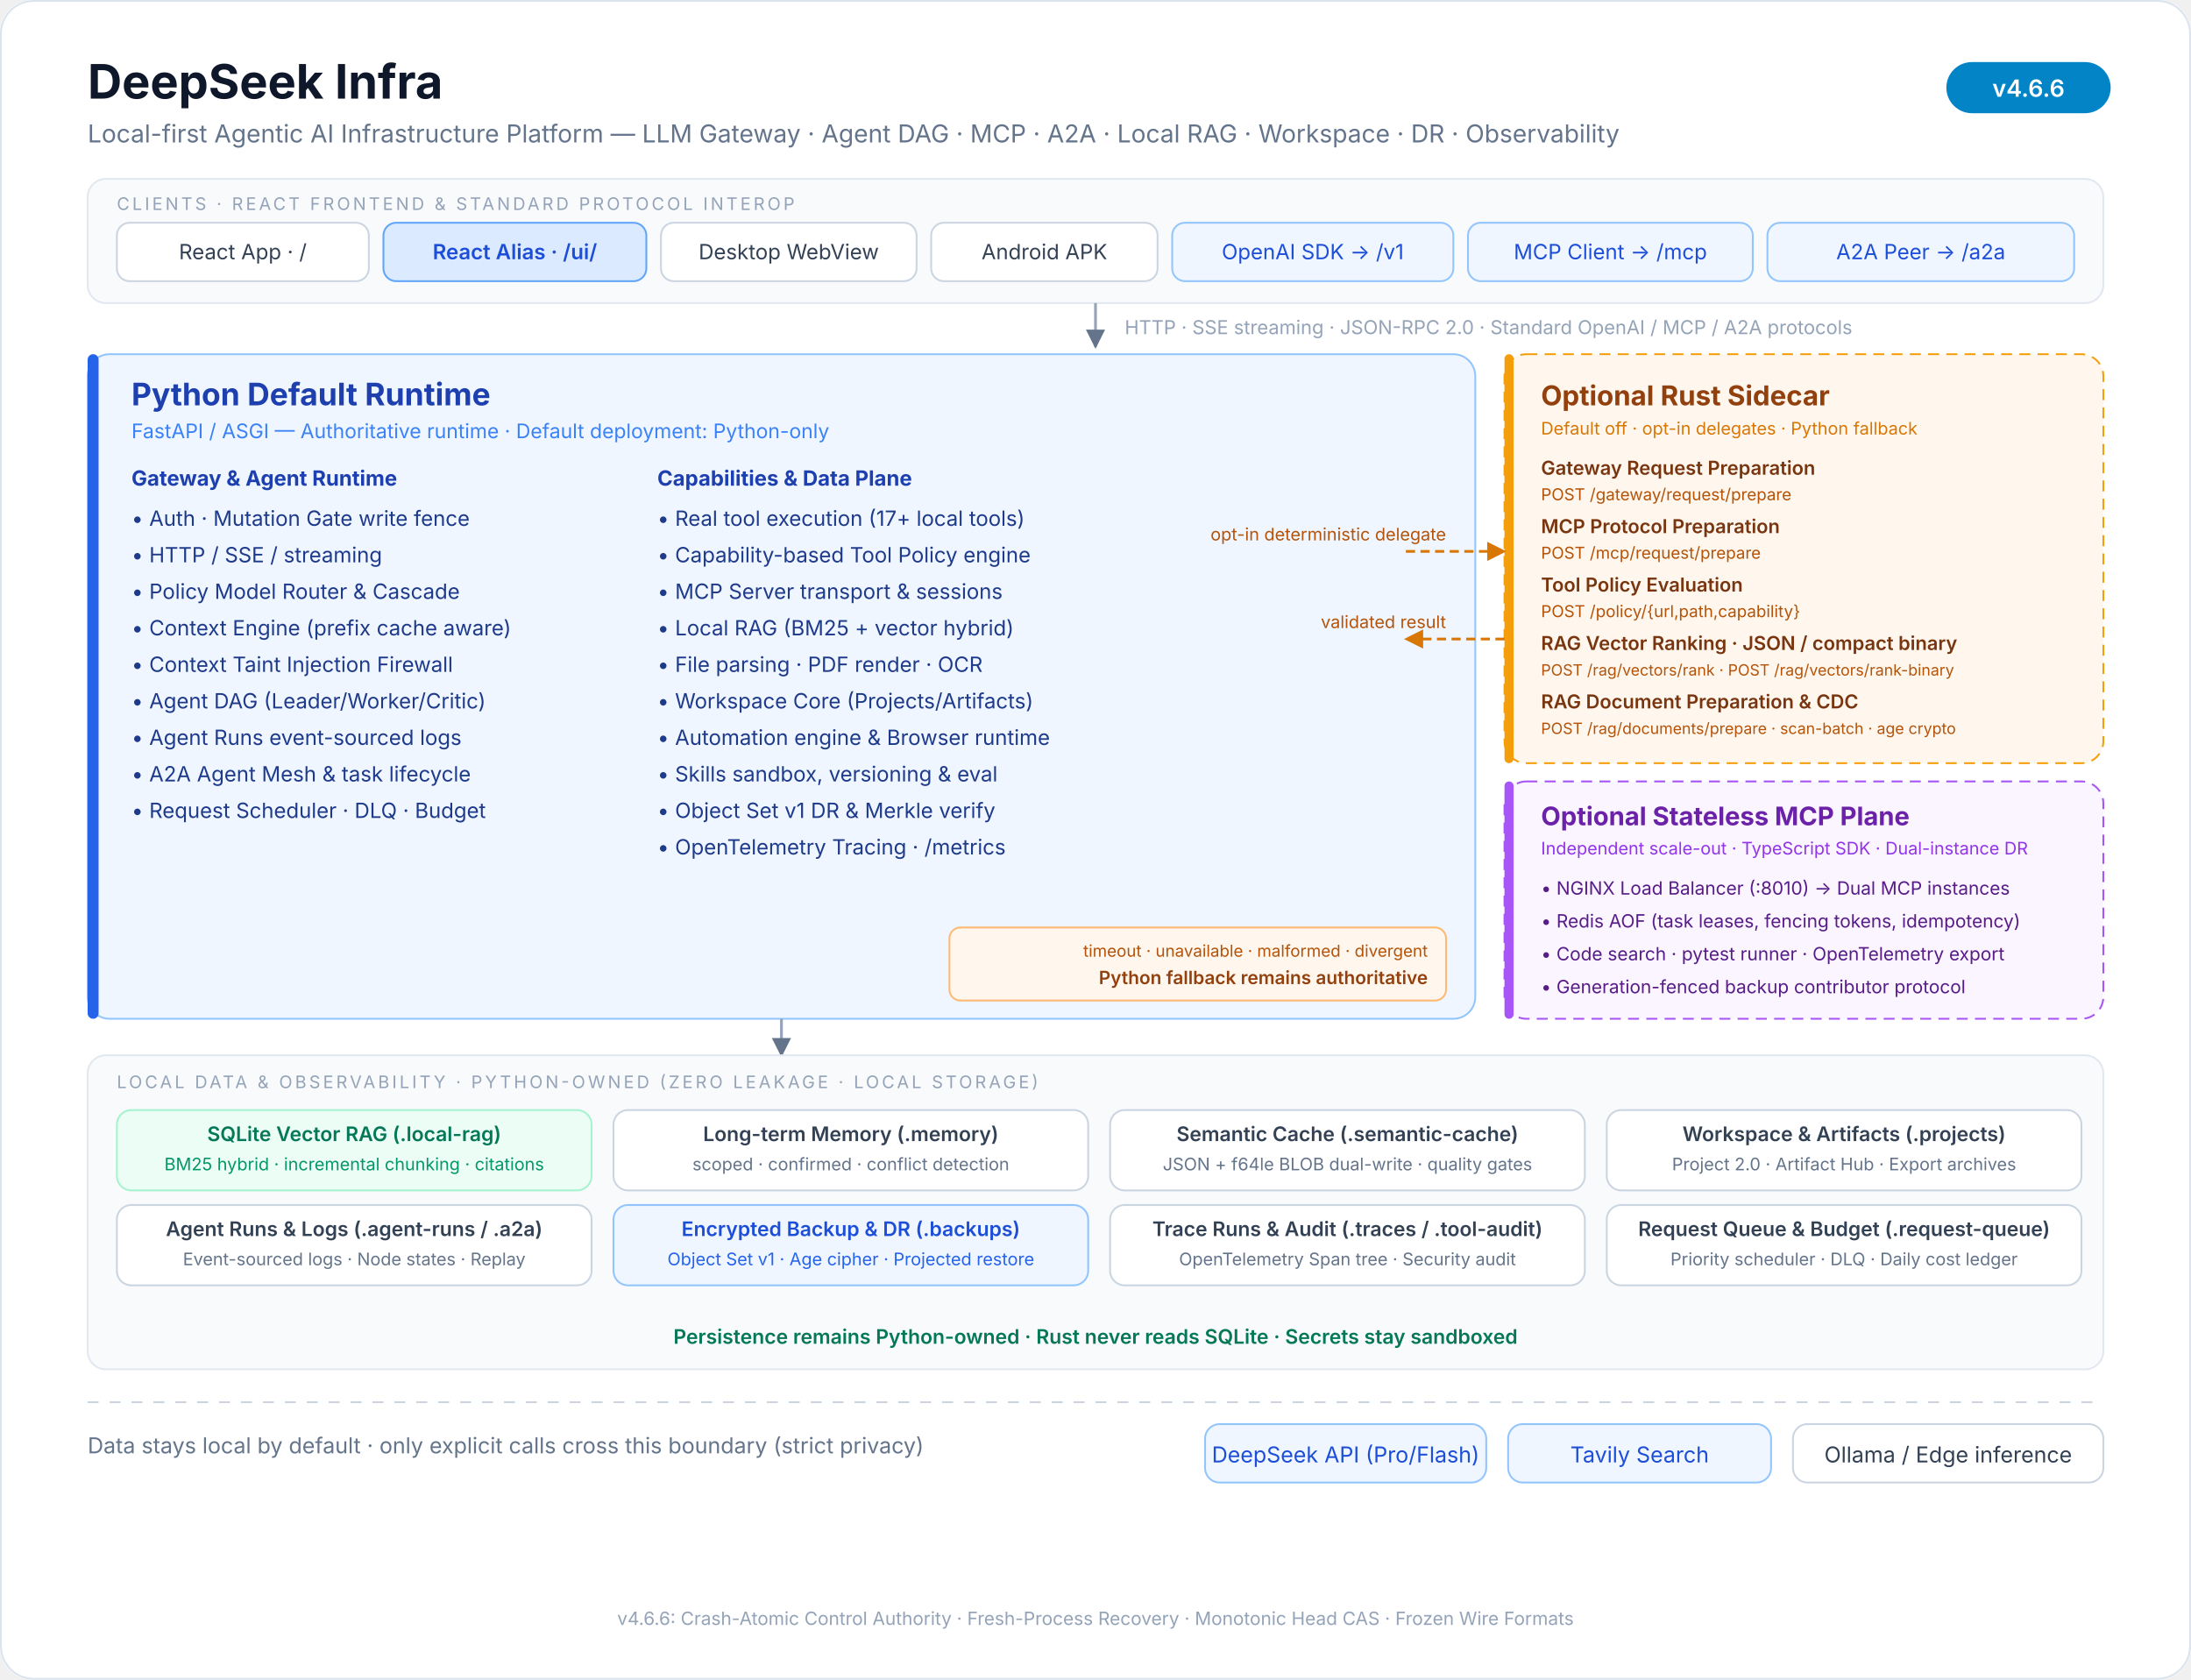
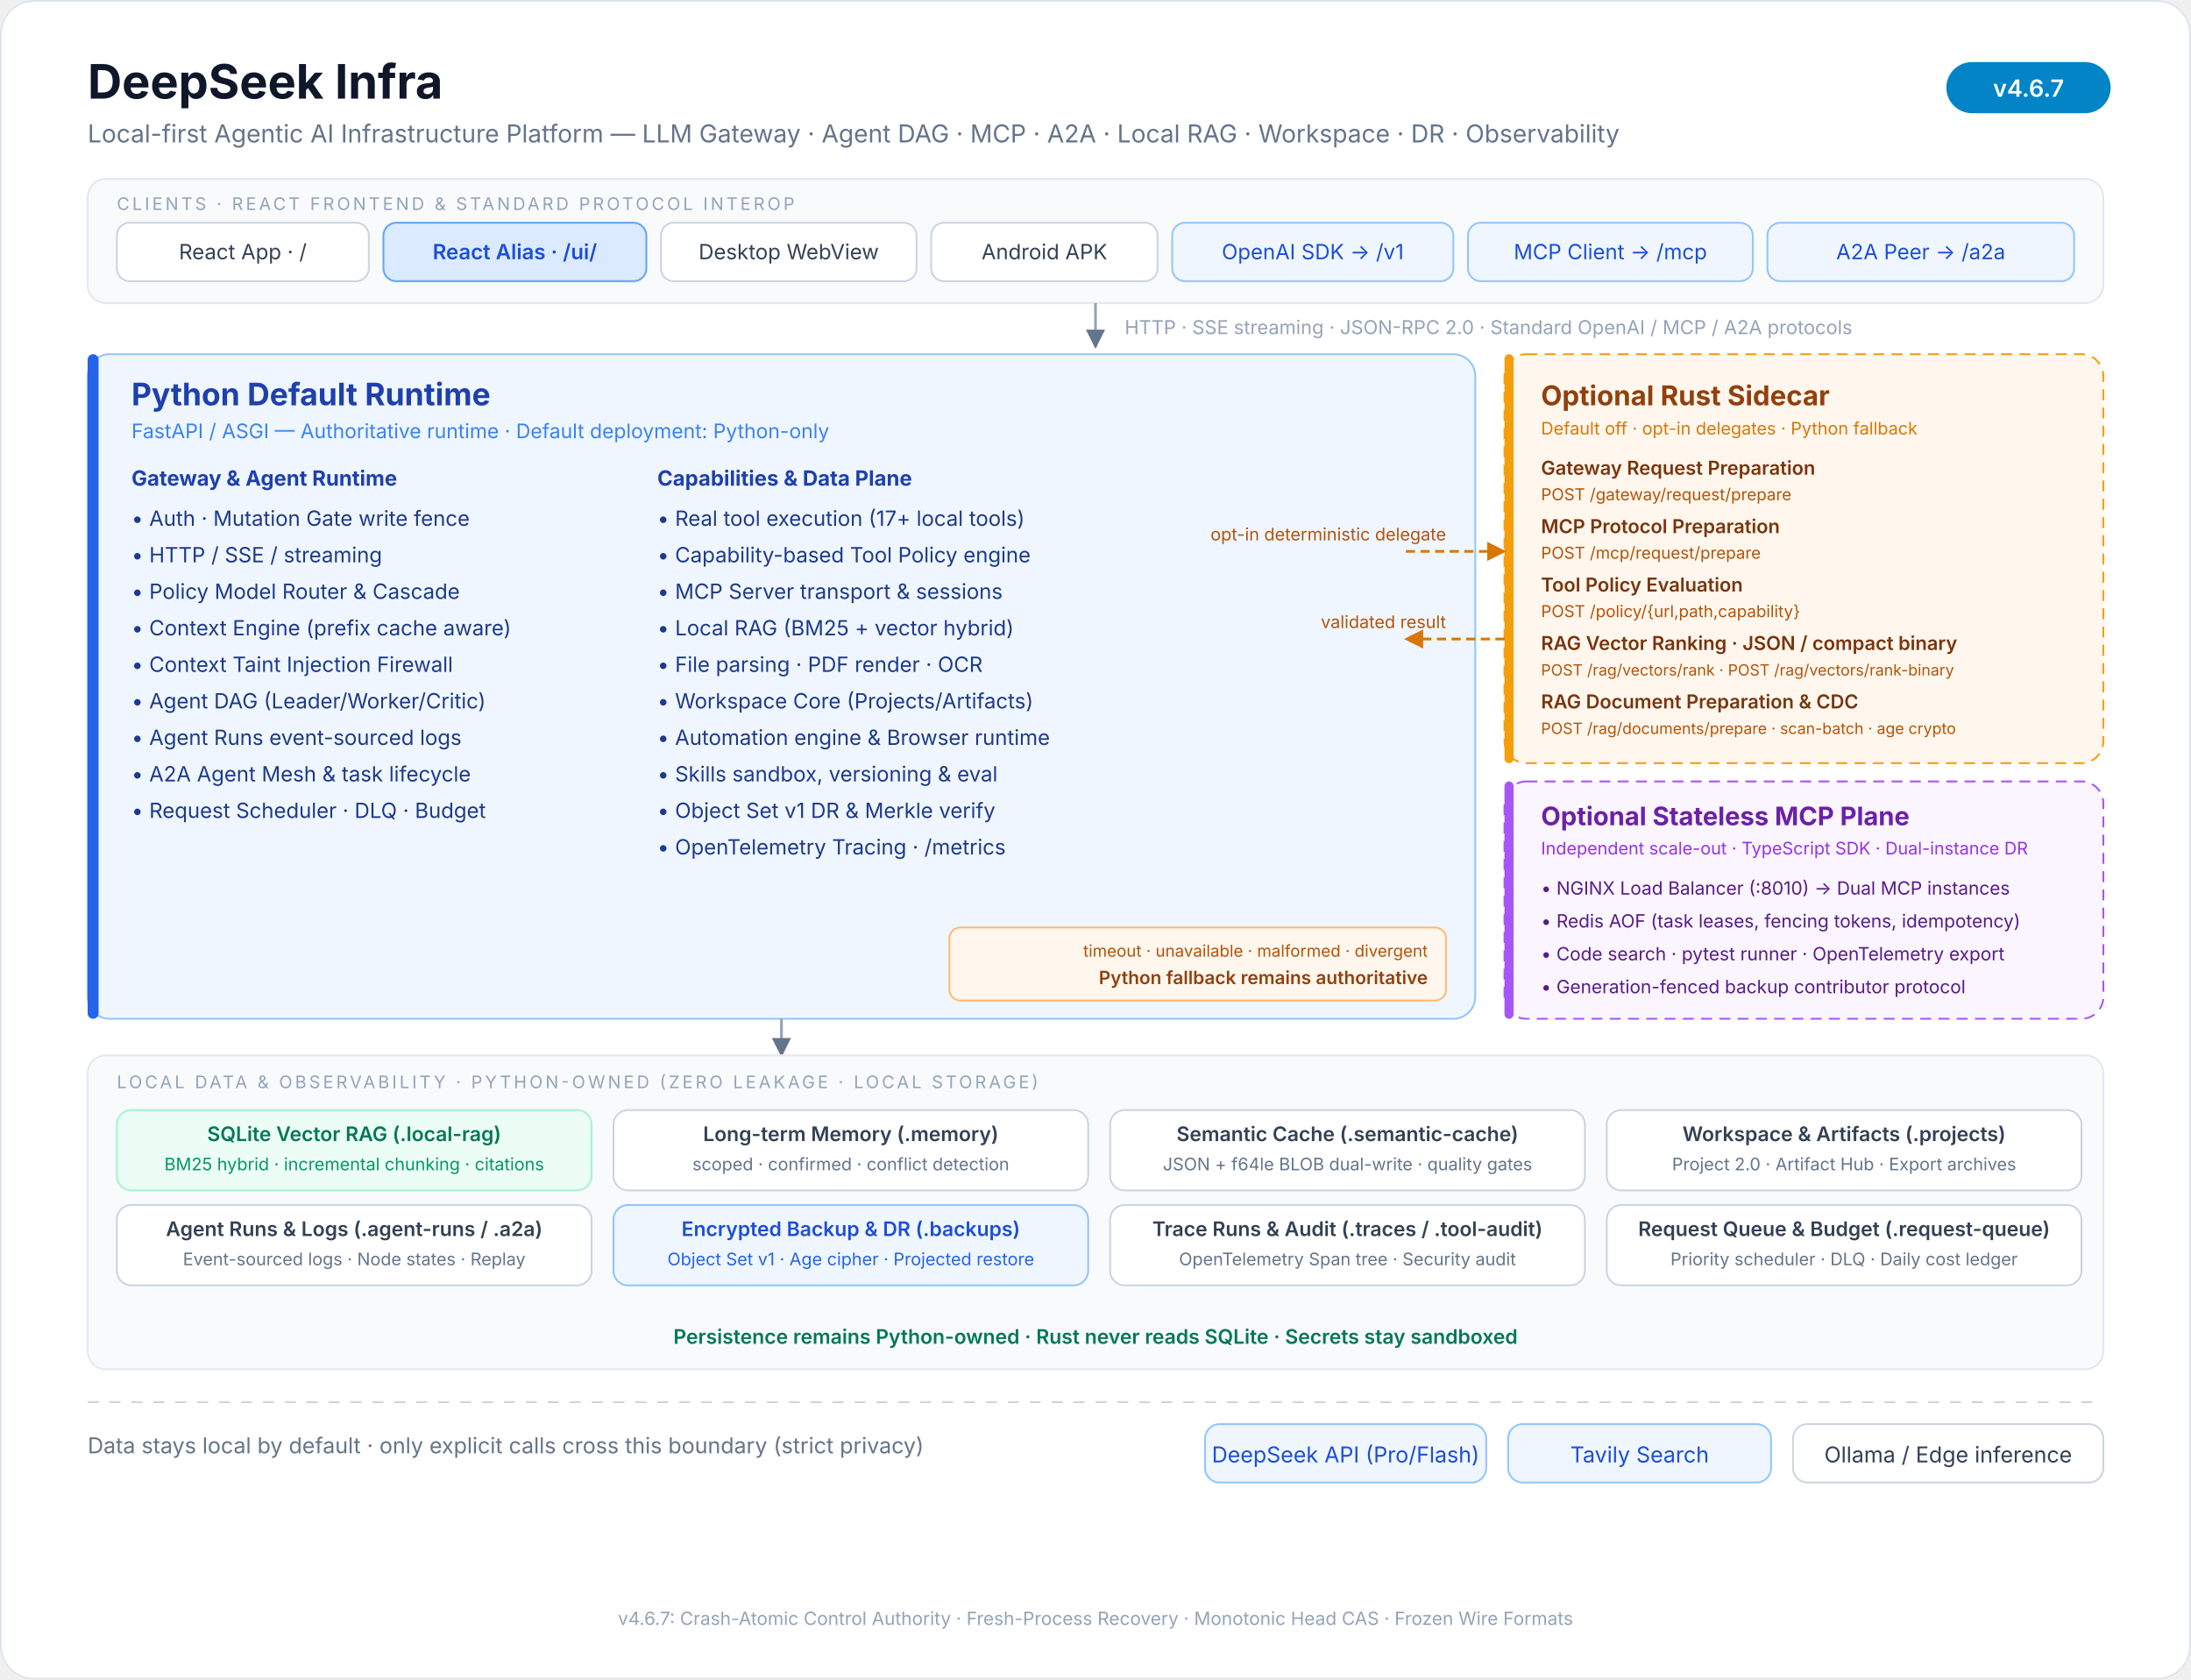
<svg xmlns="http://www.w3.org/2000/svg" viewBox="0 0 1200 920" font-family="ui-sans-serif, system-ui, -apple-system, 'Segoe UI', 'PingFang SC', 'Microsoft YaHei', sans-serif">
  <defs>
    <marker id="arrow" viewBox="0 0 10 10" refX="9" refY="5" markerWidth="7" markerHeight="7" orient="auto-start-reverse">
      <path d="M 0 0 L 10 5 L 0 10 z" fill="#64748b" />
    </marker>
    <marker id="rust-arrow" viewBox="0 0 10 10" refX="9" refY="5" markerWidth="7" markerHeight="7" orient="auto-start-reverse">
      <path d="M 0 0 L 10 5 L 0 10 z" fill="#d97706" />
    </marker>
  </defs>
  <rect x="0" y="0" width="1200" height="920" rx="18" fill="#ffffff" />
  <rect x="0.5" y="0.5" width="1199" height="919" rx="18" fill="none" stroke="#dbe3ee" />
  <text x="48" y="54" font-size="26" font-weight="700" fill="#0f172a">DeepSeek Infra</text>
  <text x="48" y="78" font-size="13.5" fill="#64748b">Local-first Agentic AI Infrastructure Platform — LLM Gateway · Agent DAG · MCP · A2A · Local RAG · Workspace · DR · Observability</text>
  <rect x="1066" y="34" width="90" height="28" rx="14" fill="#0284c7" />
-   <text x="1111" y="53" font-size="13" font-weight="600" fill="#ffffff" text-anchor="middle">v4.6.6</text>
+   <text x="1111" y="53" font-size="13" font-weight="600" fill="#ffffff" text-anchor="middle">v4.6.7</text>
  <rect x="48" y="98" width="1104" height="68" rx="10" fill="#f8fafc" stroke="#e2e8f0" />
  <text x="64" y="115" font-size="9.5" letter-spacing="1.5" fill="#94a3b8">CLIENTS · REACT FRONTEND &amp; STANDARD PROTOCOL INTEROP</text>
  <g font-size="11.5" fill="#334155" text-anchor="middle">
    <rect x="64" y="122" width="138" height="32" rx="7" fill="#ffffff" stroke="#cbd5e1" />
    <text x="133" y="142">React App · /</text>
    <rect x="210" y="122" width="144" height="32" rx="7" fill="#dbeafe" stroke="#60a5fa" />
    <text x="282" y="142" fill="#1d4ed8" font-weight="600">React Alias · /ui/</text>
    <rect x="362" y="122" width="140" height="32" rx="7" fill="#ffffff" stroke="#cbd5e1" />
    <text x="432" y="142">Desktop WebView</text>
    <rect x="510" y="122" width="124" height="32" rx="7" fill="#ffffff" stroke="#cbd5e1" />
    <text x="572" y="142">Android APK</text>
    <rect x="642" y="122" width="154" height="32" rx="7" fill="#eff6ff" stroke="#93c5fd" />
    <text x="719" y="142" fill="#1d4ed8">OpenAI SDK → /v1</text>
    <rect x="804" y="122" width="156" height="32" rx="7" fill="#eff6ff" stroke="#93c5fd" />
    <text x="882" y="142" fill="#1d4ed8">MCP Client → /mcp</text>
    <rect x="968" y="122" width="168" height="32" rx="7" fill="#eff6ff" stroke="#93c5fd" />
    <text x="1052" y="142" fill="#1d4ed8">A2A Peer → /a2a</text>
  </g>
  <line x1="600" y1="166" x2="600" y2="190" stroke="#94a3b8" stroke-width="1.5" marker-end="url(#arrow)" />
  <text x="616" y="183" font-size="10.5" fill="#94a3b8">HTTP · SSE streaming · JSON-RPC 2.0 · Standard OpenAI / MCP / A2A protocols</text>
  <rect x="48" y="194" width="760" height="364" rx="12" fill="#eff6ff" stroke="#93c5fd" />
  <rect x="48" y="194" width="6" height="364" rx="3" fill="#2563eb" />
  <text x="72" y="222" font-size="17" font-weight="700" fill="#1e40af">Python Default Runtime</text>
  <text x="72" y="240" font-size="11" fill="#3b82f6">FastAPI / ASGI — Authoritative runtime · Default deployment: Python-only</text>
  <g font-size="11.5" fill="#1e3a8a">
    <text x="72" y="266" font-weight="700" fill="#1e40af">Gateway &amp; Agent Runtime</text>
    <text x="72" y="288">• Auth · Mutation Gate write fence</text>
    <text x="72" y="308">• HTTP / SSE / streaming</text>
    <text x="72" y="328">• Policy Model Router &amp; Cascade</text>
    <text x="72" y="348">• Context Engine (prefix cache aware)</text>
    <text x="72" y="368">• Context Taint Injection Firewall</text>
    <text x="72" y="388">• Agent DAG (Leader/Worker/Critic)</text>
    <text x="72" y="408">• Agent Runs event-sourced logs</text>
    <text x="72" y="428">• A2A Agent Mesh &amp; task lifecycle</text>
    <text x="72" y="448">• Request Scheduler · DLQ · Budget</text>
    <text x="360" y="266" font-weight="700" fill="#1e40af">Capabilities &amp; Data Plane</text>
    <text x="360" y="288">• Real tool execution (17+ local tools)</text>
    <text x="360" y="308">• Capability-based Tool Policy engine</text>
    <text x="360" y="328">• MCP Server transport &amp; sessions</text>
    <text x="360" y="348">• Local RAG (BM25 + vector hybrid)</text>
    <text x="360" y="368">• File parsing · PDF render · OCR</text>
    <text x="360" y="388">• Workspace Core (Projects/Artifacts)</text>
    <text x="360" y="408">• Automation engine &amp; Browser runtime</text>
    <text x="360" y="428">• Skills sandbox, versioning &amp; eval</text>
    <text x="360" y="448">• Object Set v1 DR &amp; Merkle verify</text>
    <text x="360" y="468">• OpenTelemetry Tracing · /metrics</text>
  </g>
  <rect x="824" y="194" width="328" height="224" rx="12" fill="#fff7ed" stroke="#f59e0b" stroke-dasharray="6 4" />
  <rect x="824" y="194" width="5" height="224" rx="2.5" fill="#f59e0b" />
  <text x="844" y="222" font-size="15" font-weight="700" fill="#92400e">Optional Rust Sidecar</text>
  <text x="844" y="238" font-size="9.5" fill="#d97706">Default off · opt-in delegates · Python fallback</text>
  <g font-size="10.5" fill="#78350f">
    <text x="844" y="260" font-weight="600">Gateway Request Preparation</text>
    <text x="844" y="274" font-size="9" fill="#b45309">POST /gateway/request/prepare</text>
    <text x="844" y="292" font-weight="600">MCP Protocol Preparation</text>
    <text x="844" y="306" font-size="9" fill="#b45309">POST /mcp/request/prepare</text>
    <text x="844" y="324" font-weight="600">Tool Policy Evaluation</text>
    <text x="844" y="338" font-size="9" fill="#b45309">POST /policy/{url,path,capability}</text>
    <text x="844" y="356" font-weight="600">RAG Vector Ranking · JSON / compact binary</text>
    <text x="844" y="370" font-size="8.5" fill="#b45309">POST /rag/vectors/rank · POST /rag/vectors/rank-binary</text>
    <text x="844" y="388" font-weight="600">RAG Document Preparation &amp; CDC</text>
    <text x="844" y="402" font-size="8.5" fill="#b45309">POST /rag/documents/prepare · scan-batch · age crypto</text>
  </g>
  <rect x="824" y="428" width="328" height="130" rx="12" fill="#faf5ff" stroke="#a855f7" stroke-dasharray="6 4" />
  <rect x="824" y="428" width="5" height="130" rx="2.5" fill="#a855f7" />
  <text x="844" y="452" font-size="14" font-weight="700" fill="#6b21a8">Optional Stateless MCP Plane</text>
  <text x="844" y="468" font-size="9.5" fill="#9333ea">Independent scale-out · TypeScript SDK · Dual-instance DR</text>
  <g font-size="10" fill="#581c87">
    <text x="844" y="490">• NGINX Load Balancer (:8010) → Dual MCP instances</text>
    <text x="844" y="508">• Redis AOF (task leases, fencing tokens, idempotency)</text>
    <text x="844" y="526">• Code search · pytest runner · OpenTelemetry export</text>
    <text x="844" y="544">• Generation-fenced backup contributor protocol</text>
  </g>
  <text x="792" y="296" font-size="9.5" fill="#b45309" text-anchor="end">opt-in deterministic delegate</text>
  <line x1="770" y1="302" x2="824" y2="302" stroke="#d97706" stroke-width="1.5" stroke-dasharray="5 3" marker-end="url(#rust-arrow)" />
  <line x1="824" y1="350" x2="770" y2="350" stroke="#d97706" stroke-width="1.5" stroke-dasharray="5 3" marker-end="url(#rust-arrow)" />
  <text x="792" y="344" font-size="9.5" fill="#b45309" text-anchor="end">validated result</text>
  <rect x="520" y="508" width="272" height="40" rx="6" fill="#fff7ed" stroke="#fdba74" />
  <text x="782" y="524" font-size="9" fill="#b45309" text-anchor="end">timeout · unavailable · malformed · divergent</text>
  <text x="782" y="539" font-size="10" fill="#92400e" text-anchor="end" font-weight="600">Python fallback remains authoritative</text>
  <line x1="428" y1="558" x2="428" y2="578" stroke="#94a3b8" stroke-width="1.5" marker-end="url(#arrow)" />
  <rect x="48" y="578" width="1104" height="172" rx="10" fill="#f8fafc" stroke="#e2e8f0" />
  <text x="64" y="596" font-size="9.5" letter-spacing="1.5" fill="#94a3b8">LOCAL DATA &amp; OBSERVABILITY · PYTHON-OWNED (ZERO LEAKAGE · LOCAL STORAGE)</text>
  <g font-size="11" fill="#334155" text-anchor="middle">
    <rect x="64" y="608" width="260" height="44" rx="8" fill="#ecfdf5" stroke="#a7f3d0" />
    <text x="194" y="625" fill="#047857" font-weight="600">SQLite Vector RAG (.local-rag)</text>
    <text x="194" y="641" font-size="9.5" fill="#059669">BM25 hybrid · incremental chunking · citations</text>
    <rect x="336" y="608" width="260" height="44" rx="8" fill="#ffffff" stroke="#cbd5e1" />
    <text x="466" y="625" font-weight="600">Long-term Memory (.memory)</text>
    <text x="466" y="641" font-size="9.5" fill="#64748b">scoped · confirmed · conflict detection</text>
    <rect x="608" y="608" width="260" height="44" rx="8" fill="#ffffff" stroke="#cbd5e1" />
    <text x="738" y="625" font-weight="600">Semantic Cache (.semantic-cache)</text>
    <text x="738" y="641" font-size="9.5" fill="#64748b">JSON + f64le BLOB dual-write · quality gates</text>
    <rect x="880" y="608" width="260" height="44" rx="8" fill="#ffffff" stroke="#cbd5e1" />
    <text x="1010" y="625" font-weight="600">Workspace &amp; Artifacts (.projects)</text>
    <text x="1010" y="641" font-size="9.5" fill="#64748b">Project 2.0 · Artifact Hub · Export archives</text>
    <rect x="64" y="660" width="260" height="44" rx="8" fill="#ffffff" stroke="#cbd5e1" />
    <text x="194" y="677" font-weight="600">Agent Runs &amp; Logs (.agent-runs / .a2a)</text>
    <text x="194" y="693" font-size="9.5" fill="#64748b">Event-sourced logs · Node states · Replay</text>
    <rect x="336" y="660" width="260" height="44" rx="8" fill="#eff6ff" stroke="#93c5fd" />
    <text x="466" y="677" fill="#1d4ed8" font-weight="600">Encrypted Backup &amp; DR (.backups)</text>
    <text x="466" y="693" font-size="9.5" fill="#2563eb">Object Set v1 · Age cipher · Projected restore</text>
    <rect x="608" y="660" width="260" height="44" rx="8" fill="#ffffff" stroke="#cbd5e1" />
    <text x="738" y="677" font-weight="600">Trace Runs &amp; Audit (.traces / .tool-audit)</text>
    <text x="738" y="693" font-size="9.5" fill="#64748b">OpenTelemetry Span tree · Security audit</text>
    <rect x="880" y="660" width="260" height="44" rx="8" fill="#ffffff" stroke="#cbd5e1" />
    <text x="1010" y="677" font-weight="600">Request Queue &amp; Budget (.request-queue)</text>
    <text x="1010" y="693" font-size="9.5" fill="#64748b">Priority scheduler · DLQ · Daily cost ledger</text>
  </g>
  <text x="600" y="736" font-size="11" fill="#047857" text-anchor="middle" font-weight="600">Persistence remains Python-owned · Rust never reads SQLite · Secrets stay sandboxed</text>
  <line x1="48" y1="768" x2="1152" y2="768" stroke="#cbd5e1" stroke-dasharray="6 6" />
  <text x="48" y="796" font-size="12" fill="#64748b">Data stays local by default · only explicit calls cross this boundary (strict privacy)</text>
  <g font-size="12" text-anchor="middle">
    <rect x="660" y="780" width="154" height="32" rx="8" fill="#eff6ff" stroke="#93c5fd" />
    <text x="737" y="801" fill="#1d4ed8">DeepSeek API (Pro/Flash)</text>
    <rect x="826" y="780" width="144" height="32" rx="8" fill="#eff6ff" stroke="#93c5fd" />
    <text x="898" y="801" fill="#1d4ed8">Tavily Search</text>
    <rect x="982" y="780" width="170" height="32" rx="8" fill="#ffffff" stroke="#cbd5e1" />
    <text x="1067" y="801" fill="#334155">Ollama / Edge inference</text>
  </g>
-   <text x="600" y="890" font-size="10" fill="#94a3b8" text-anchor="middle">v4.6.6: Crash-Atomic Control Authority · Fresh-Process Recovery · Monotonic Head CAS · Frozen Wire Formats</text>
+   <text x="600" y="890" font-size="10" fill="#94a3b8" text-anchor="middle">v4.6.7: Crash-Atomic Control Authority · Fresh-Process Recovery · Monotonic Head CAS · Frozen Wire Formats</text>
</svg>
